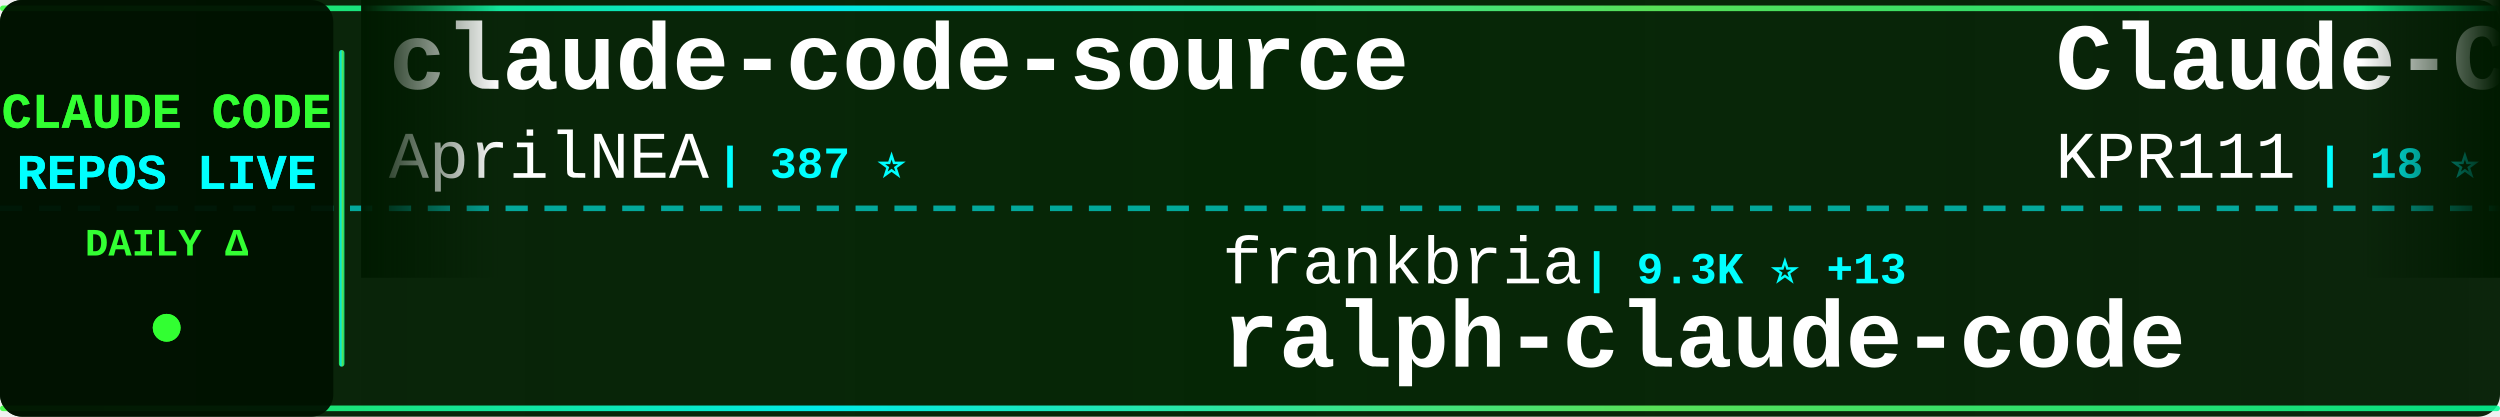
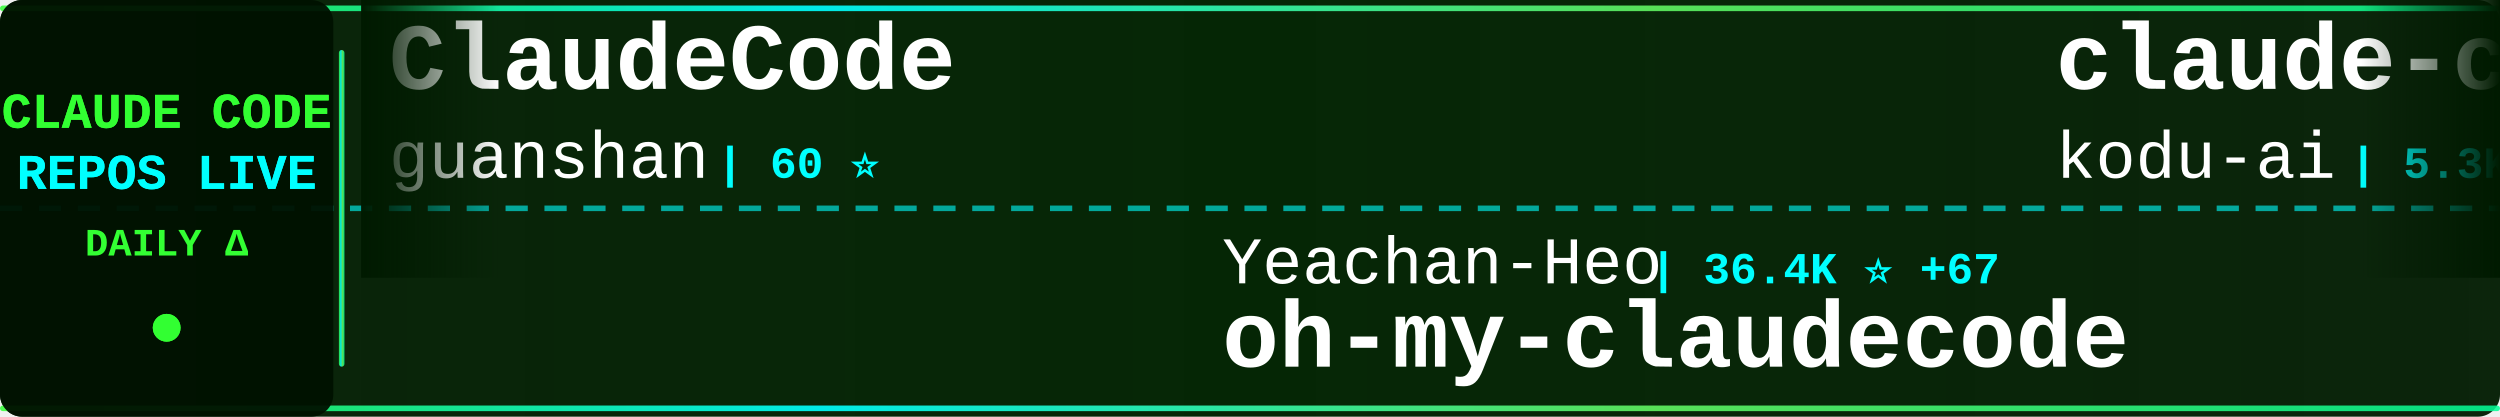
<svg xmlns="http://www.w3.org/2000/svg" width="900" height="150">
  <defs>
    <linearGradient id="tickerBg" x1="0%" y1="0%" x2="100%" y2="0%">
      <stop offset="0%" style="stop-color:#001a00;stop-opacity:0.95" />
      <stop offset="50%" style="stop-color:#002200;stop-opacity:0.98" />
      <stop offset="100%" style="stop-color:#001a00;stop-opacity:0.95" />
    </linearGradient>
    <linearGradient id="borderGrad" x1="0%" y1="0%" x2="100%" y2="0%">
      <stop offset="0%" style="stop-color:#33ff33;stop-opacity:0.85">
        <animate attributeName="stop-opacity" values="0.85;1;0.85" dur="2s" repeatCount="indefinite" />
      </stop>
      <stop offset="33%" style="stop-color:#00ffff;stop-opacity:0.9">
        <animate attributeName="stop-opacity" values="0.9;1;0.9" dur="2.2s" repeatCount="indefinite" />
      </stop>
      <stop offset="66%" style="stop-color:#66ff66;stop-opacity:0.85">
        <animate attributeName="stop-opacity" values="0.85;1;0.85" dur="1.8s" repeatCount="indefinite" />
      </stop>
      <stop offset="100%" style="stop-color:#00ff99;stop-opacity:0.85">
        <animate attributeName="stop-opacity" values="0.85;1;0.85" dur="2s" repeatCount="indefinite" />
      </stop>
    </linearGradient>
    <filter id="textGlow">
      <feGaussianBlur stdDeviation="0.1" result="coloredBlur" />
      <feMerge>
        <feMergeNode in="coloredBlur" />
        <feMergeNode in="SourceGraphic" />
      </feMerge>
    </filter>
    <filter id="metricGlow">
      <feGaussianBlur stdDeviation="0.2" result="coloredBlur" />
      <feMerge>
        <feMergeNode in="coloredBlur" />
        <feMergeNode in="SourceGraphic" />
      </feMerge>
    </filter>
    <linearGradient id="leftFade" x1="0%" y1="0%" x2="100%" y2="0%">
      <stop offset="0%" style="stop-color:#001a00;stop-opacity:1" />
      <stop offset="100%" style="stop-color:#001a00;stop-opacity:0" />
    </linearGradient>
    <linearGradient id="rightFade" x1="0%" y1="0%" x2="100%" y2="0%">
      <stop offset="0%" style="stop-color:#001a00;stop-opacity:0" />
      <stop offset="100%" style="stop-color:#001a00;stop-opacity:1" />
    </linearGradient>
  </defs>
  <rect width="900" height="150" fill="url(#tickerBg)" rx="8" />
  <rect x="0" y="2" width="900" height="2" fill="url(#borderGrad)" rx="1" />
  <rect x="0" y="146" width="900" height="2" fill="url(#borderGrad)" rx="1" />
  <line x1="0" y1="75" x2="900" y2="75" stroke="#00ffff" stroke-width="2" stroke-dasharray="8 6" opacity="0.6" />
  <rect x="0" y="0" width="120" height="150" fill="#001100" opacity="0.95" rx="8" />
  <text x="60" y="46" font-family="'Courier New', monospace" font-size="18" font-weight="bold" fill="#33ff33" text-anchor="middle" filter="url(#textGlow)">
    CLAUDE CODE
  </text>
  <text x="60" y="68" font-family="'Courier New', monospace" font-size="18" font-weight="bold" fill="#00ffff" text-anchor="middle" filter="url(#textGlow)">
    REPOS LIVE
  </text>
  <text x="60" y="92" font-family="'Courier New', monospace" font-size="14" font-weight="bold" fill="#33ff33" text-anchor="middle">
    DAILY Δ
  </text>
  <circle cx="60" cy="118" r="5" fill="#33ff33" filter="url(#metricGlow)">
    <animate attributeName="r" values="4;6;4" dur="1.5s" repeatCount="indefinite" />
    <animate attributeName="opacity" values="0.6;1;0.6" dur="1.5s" repeatCount="indefinite" />
  </circle>
  <rect x="122" y="18" width="2" height="114" fill="url(#borderGrad)" rx="1" />
  <clipPath id="tickerClip">
    <rect x="130" y="0" width="770" height="150" />
  </clipPath>
  <g clip-path="url(#tickerClip)">
    <g id="tickerItems">
      <animateTransform attributeName="transform" attributeType="XML" type="translate" from="0 0" to="-3000 0" dur="54s" repeatCount="indefinite" />
      <g transform="translate(0, 0)">
-         <text x="140" y="32" font-family="'Courier New', monospace" font-size="34" font-weight="bold" fill="#ffffff">claude-code-source</text>
-         <text x="140" y="64" font-family="'Courier New', monospace" font-size="24" font-weight="normal" fill="#ffffff" opacity="1.0">AprilNEA</text>
-         <text x="258" y="64" font-family="'Courier New', monospace" font-size="16" font-weight="bold" fill="#00ffff"> | 387 ⭐</text>
+         <text x="140" y="32" font-family="'Courier New', monospace" font-size="34" font-weight="bold" fill="#ffffff">ClaudeCode</text>
+         <text x="140" y="64" font-family="'Courier New', monospace" font-size="24" font-weight="normal" fill="#ffffff" opacity="1.0">guanshan</text>
+         <text x="258" y="64" font-family="'Courier New', monospace" font-size="16" font-weight="bold" fill="#00ffff"> | 60 ⭐</text>
      </g>
      <g transform="translate(300, 0)">
-         <text x="140" y="102" font-family="'Courier New', monospace" font-size="24" font-weight="normal" fill="#ffffff" opacity="1.0">frankbria</text>
-         <text x="270" y="102" font-family="'Courier New', monospace" font-size="16" font-weight="bold" fill="#00ffff"> | 9.3K ⭐ +13</text>
-         <text x="140" y="132" font-family="'Courier New', monospace" font-size="34" font-weight="bold" fill="#ffffff">ralph-claude-code</text>
+         <text x="140" y="102" font-family="'Courier New', monospace" font-size="24" font-weight="normal" fill="#ffffff" opacity="1.0">Yeachan-Heo</text>
+         <text x="294" y="102" font-family="'Courier New', monospace" font-size="16" font-weight="bold" fill="#00ffff"> | 36.4K ⭐ +67</text>
+         <text x="140" y="132" font-family="'Courier New', monospace" font-size="34" font-weight="bold" fill="#ffffff">oh-my-claudecode</text>
      </g>
      <g transform="translate(600, 0)">
-         <text x="140" y="32" font-family="'Courier New', monospace" font-size="34" font-weight="bold" fill="#ffffff">Claude-Code</text>
-         <text x="140" y="64" font-family="'Courier New', monospace" font-size="24" font-weight="normal" fill="#ffffff" opacity="1.0">KPR111</text>
-         <text x="234" y="64" font-family="'Courier New', monospace" font-size="16" font-weight="bold" fill="#00ffff"> | 18 ⭐</text>
+         <text x="140" y="32" font-family="'Courier New', monospace" font-size="34" font-weight="bold" fill="#ffffff">claude-coder</text>
+         <text x="140" y="64" font-family="'Courier New', monospace" font-size="24" font-weight="normal" fill="#ffffff" opacity="1.0">kodu-ai</text>
+         <text x="246" y="64" font-family="'Courier New', monospace" font-size="16" font-weight="bold" fill="#00ffff"> | 5.3K ⭐</text>
      </g>
      <g transform="translate(900, 0)">
-         <text x="140" y="102" font-family="'Courier New', monospace" font-size="24" font-weight="normal" fill="#ffffff" opacity="1.0">diet103</text>
-         <text x="246" y="102" font-family="'Courier New', monospace" font-size="16" font-weight="bold" fill="#00ffff"> | 9.7K ⭐ +3</text>
-         <text x="140" y="132" font-family="'Courier New', monospace" font-size="34" font-weight="bold" fill="#ffffff">claude-code-infrastructu...</text>
+         <text x="140" y="102" font-family="'Courier New', monospace" font-size="24" font-weight="normal" fill="#ffffff" opacity="1.0">multica-ai</text>
+         <text x="282" y="102" font-family="'Courier New', monospace" font-size="16" font-weight="bold" fill="#00ffff"> | 175.8K ⭐ +840</text>
+         <text x="140" y="132" font-family="'Courier New', monospace" font-size="34" font-weight="bold" fill="#ffffff">andrej-karpathy-skills</text>
      </g>
      <g transform="translate(1200, 0)">
-         <text x="140" y="32" font-family="'Courier New', monospace" font-size="34" font-weight="bold" fill="#ffffff">ClaudeCodeAgents</text>
-         <text x="140" y="64" font-family="'Courier New', monospace" font-size="24" font-weight="normal" fill="#ffffff" opacity="1.0">darcyegb</text>
-         <text x="258" y="64" font-family="'Courier New', monospace" font-size="16" font-weight="bold" fill="#00ffff"> | 724 ⭐</text>
+         <text x="140" y="32" font-family="'Courier New', monospace" font-size="34" font-weight="bold" fill="#ffffff">claude-code-workflows</text>
+         <text x="140" y="64" font-family="'Courier New', monospace" font-size="24" font-weight="normal" fill="#ffffff" opacity="1.0">OneRedOak</text>
+         <text x="270" y="64" font-family="'Courier New', monospace" font-size="16" font-weight="bold" fill="#00ffff"> | 3.8K ⭐ +2</text>
      </g>
      <g transform="translate(1500, 0)">
-         <text x="140" y="102" font-family="'Courier New', monospace" font-size="24" font-weight="normal" fill="#ffffff" opacity="1.0">anthropics</text>
-         <text x="282" y="102" font-family="'Courier New', monospace" font-size="16" font-weight="bold" fill="#00ffff"> | 150.8K ⭐ +426</text>
-         <text x="140" y="132" font-family="'Courier New', monospace" font-size="34" font-weight="bold" fill="#ffffff">skills</text>
+         <text x="140" y="102" font-family="'Courier New', monospace" font-size="24" font-weight="normal" fill="#ffffff" opacity="1.0">Maciek-roboblog</text>
+         <text x="342" y="102" font-family="'Courier New', monospace" font-size="16" font-weight="bold" fill="#00ffff"> | 8.2K ⭐ +6</text>
+         <text x="140" y="132" font-family="'Courier New', monospace" font-size="34" font-weight="bold" fill="#ffffff">Claude-Code-Usage-Monito...</text>
      </g>
      <g transform="translate(1800, 0)">
-         <text x="140" y="32" font-family="'Courier New', monospace" font-size="34" font-weight="bold" fill="#ffffff">awesome-claude-code-tool...</text>
-         <text x="140" y="64" font-family="'Courier New', monospace" font-size="24" font-weight="normal" fill="#ffffff" opacity="1.0">rohitg00</text>
-         <text x="258" y="64" font-family="'Courier New', monospace" font-size="16" font-weight="bold" fill="#00ffff"> | 2.1K ⭐ +8</text>
+         <text x="140" y="32" font-family="'Courier New', monospace" font-size="34" font-weight="bold" fill="#ffffff">claude_code_src</text>
+         <text x="140" y="64" font-family="'Courier New', monospace" font-size="24" font-weight="normal" fill="#ffffff" opacity="1.0">ponponon</text>
+         <text x="258" y="64" font-family="'Courier New', monospace" font-size="16" font-weight="bold" fill="#00ffff"> | 2.3K ⭐ +2</text>
      </g>
      <g transform="translate(2100, 0)">
+         <text x="140" y="102" font-family="'Courier New', monospace" font-size="24" font-weight="normal" fill="#ffffff" opacity="1.0">shanraisshan</text>
+         <text x="306" y="102" font-family="'Courier New', monospace" font-size="16" font-weight="bold" fill="#00ffff"> | 57.8K ⭐ +113</text>
+         <text x="140" y="132" font-family="'Courier New', monospace" font-size="34" font-weight="bold" fill="#ffffff">claude-code-best-practic...</text>
+       </g>
+       <g transform="translate(2400, 0)">
+         <text x="140" y="32" font-family="'Courier New', monospace" font-size="34" font-weight="bold" fill="#ffffff">skills</text>
+         <text x="140" y="64" font-family="'Courier New', monospace" font-size="24" font-weight="normal" fill="#ffffff" opacity="1.0">anthropics</text>
+         <text x="282" y="64" font-family="'Courier New', monospace" font-size="16" font-weight="bold" fill="#00ffff"> | 150.9K ⭐ +440</text>
+       </g>
+       <g transform="translate(2700, 0)">
+         <text x="140" y="102" font-family="'Courier New', monospace" font-size="24" font-weight="normal" fill="#ffffff" opacity="1.0">ChrisWiles</text>
+         <text x="282" y="102" font-family="'Courier New', monospace" font-size="16" font-weight="bold" fill="#00ffff"> | 6.0K ⭐</text>
+         <text x="140" y="132" font-family="'Courier New', monospace" font-size="34" font-weight="bold" fill="#ffffff">claude-code-showcase</text>
+       </g>
+       <g transform="translate(3000, 0)">
+         <text x="140" y="32" font-family="'Courier New', monospace" font-size="34" font-weight="bold" fill="#ffffff">ClaudeCode</text>
+         <text x="140" y="64" font-family="'Courier New', monospace" font-size="24" font-weight="normal" fill="#ffffff" opacity="1.0">guanshan</text>
+         <text x="258" y="64" font-family="'Courier New', monospace" font-size="16" font-weight="bold" fill="#00ffff"> | 60 ⭐</text>
+       </g>
+       <g transform="translate(3300, 0)">
        <text x="140" y="102" font-family="'Courier New', monospace" font-size="24" font-weight="normal" fill="#ffffff" opacity="1.0">Yeachan-Heo</text>
-         <text x="294" y="102" font-family="'Courier New', monospace" font-size="16" font-weight="bold" fill="#00ffff"> | 36.4K ⭐ +64</text>
+         <text x="294" y="102" font-family="'Courier New', monospace" font-size="16" font-weight="bold" fill="#00ffff"> | 36.4K ⭐ +67</text>
        <text x="140" y="132" font-family="'Courier New', monospace" font-size="34" font-weight="bold" fill="#ffffff">oh-my-claudecode</text>
      </g>
-       <g transform="translate(2400, 0)">
-         <text x="140" y="32" font-family="'Courier New', monospace" font-size="34" font-weight="bold" fill="#ffffff">claude-code-local</text>
-         <text x="140" y="64" font-family="'Courier New', monospace" font-size="24" font-weight="normal" fill="#ffffff" opacity="1.0">nicedreamzapp</text>
-         <text x="318" y="64" font-family="'Courier New', monospace" font-size="16" font-weight="bold" fill="#00ffff"> | 2.8K ⭐ +5</text>
-       </g>
-       <g transform="translate(2700, 0)">
-         <text x="140" y="102" font-family="'Courier New', monospace" font-size="24" font-weight="normal" fill="#ffffff" opacity="1.0">disler</text>
-         <text x="234" y="102" font-family="'Courier New', monospace" font-size="16" font-weight="bold" fill="#00ffff"> | 3.8K ⭐ +3</text>
-         <text x="140" y="132" font-family="'Courier New', monospace" font-size="34" font-weight="bold" fill="#ffffff">claude-code-hooks-master...</text>
-       </g>
-       <g transform="translate(3000, 0)">
-         <text x="140" y="32" font-family="'Courier New', monospace" font-size="34" font-weight="bold" fill="#ffffff">claude-code-source</text>
-         <text x="140" y="64" font-family="'Courier New', monospace" font-size="24" font-weight="normal" fill="#ffffff" opacity="1.0">AprilNEA</text>
-         <text x="258" y="64" font-family="'Courier New', monospace" font-size="16" font-weight="bold" fill="#00ffff"> | 387 ⭐</text>
-       </g>
-       <g transform="translate(3300, 0)">
-         <text x="140" y="102" font-family="'Courier New', monospace" font-size="24" font-weight="normal" fill="#ffffff" opacity="1.0">frankbria</text>
-         <text x="270" y="102" font-family="'Courier New', monospace" font-size="16" font-weight="bold" fill="#00ffff"> | 9.3K ⭐ +13</text>
-         <text x="140" y="132" font-family="'Courier New', monospace" font-size="34" font-weight="bold" fill="#ffffff">ralph-claude-code</text>
-       </g>
      <g transform="translate(3600, 0)">
-         <text x="140" y="32" font-family="'Courier New', monospace" font-size="34" font-weight="bold" fill="#ffffff">Claude-Code</text>
-         <text x="140" y="64" font-family="'Courier New', monospace" font-size="24" font-weight="normal" fill="#ffffff" opacity="1.0">KPR111</text>
-         <text x="234" y="64" font-family="'Courier New', monospace" font-size="16" font-weight="bold" fill="#00ffff"> | 18 ⭐</text>
+         <text x="140" y="32" font-family="'Courier New', monospace" font-size="34" font-weight="bold" fill="#ffffff">claude-coder</text>
+         <text x="140" y="64" font-family="'Courier New', monospace" font-size="24" font-weight="normal" fill="#ffffff" opacity="1.0">kodu-ai</text>
+         <text x="246" y="64" font-family="'Courier New', monospace" font-size="16" font-weight="bold" fill="#00ffff"> | 5.3K ⭐</text>
      </g>
      <g transform="translate(3900, 0)">
-         <text x="140" y="102" font-family="'Courier New', monospace" font-size="24" font-weight="normal" fill="#ffffff" opacity="1.0">diet103</text>
-         <text x="246" y="102" font-family="'Courier New', monospace" font-size="16" font-weight="bold" fill="#00ffff"> | 9.7K ⭐ +3</text>
-         <text x="140" y="132" font-family="'Courier New', monospace" font-size="34" font-weight="bold" fill="#ffffff">claude-code-infrastructu...</text>
+         <text x="140" y="102" font-family="'Courier New', monospace" font-size="24" font-weight="normal" fill="#ffffff" opacity="1.0">multica-ai</text>
+         <text x="282" y="102" font-family="'Courier New', monospace" font-size="16" font-weight="bold" fill="#00ffff"> | 175.8K ⭐ +840</text>
+         <text x="140" y="132" font-family="'Courier New', monospace" font-size="34" font-weight="bold" fill="#ffffff">andrej-karpathy-skills</text>
      </g>
    </g>
  </g>
  <rect x="130" y="0" width="50" height="100" fill="url(#leftFade)" />
  <rect x="850" y="0" width="50" height="100" fill="url(#rightFade)" />
</svg>
